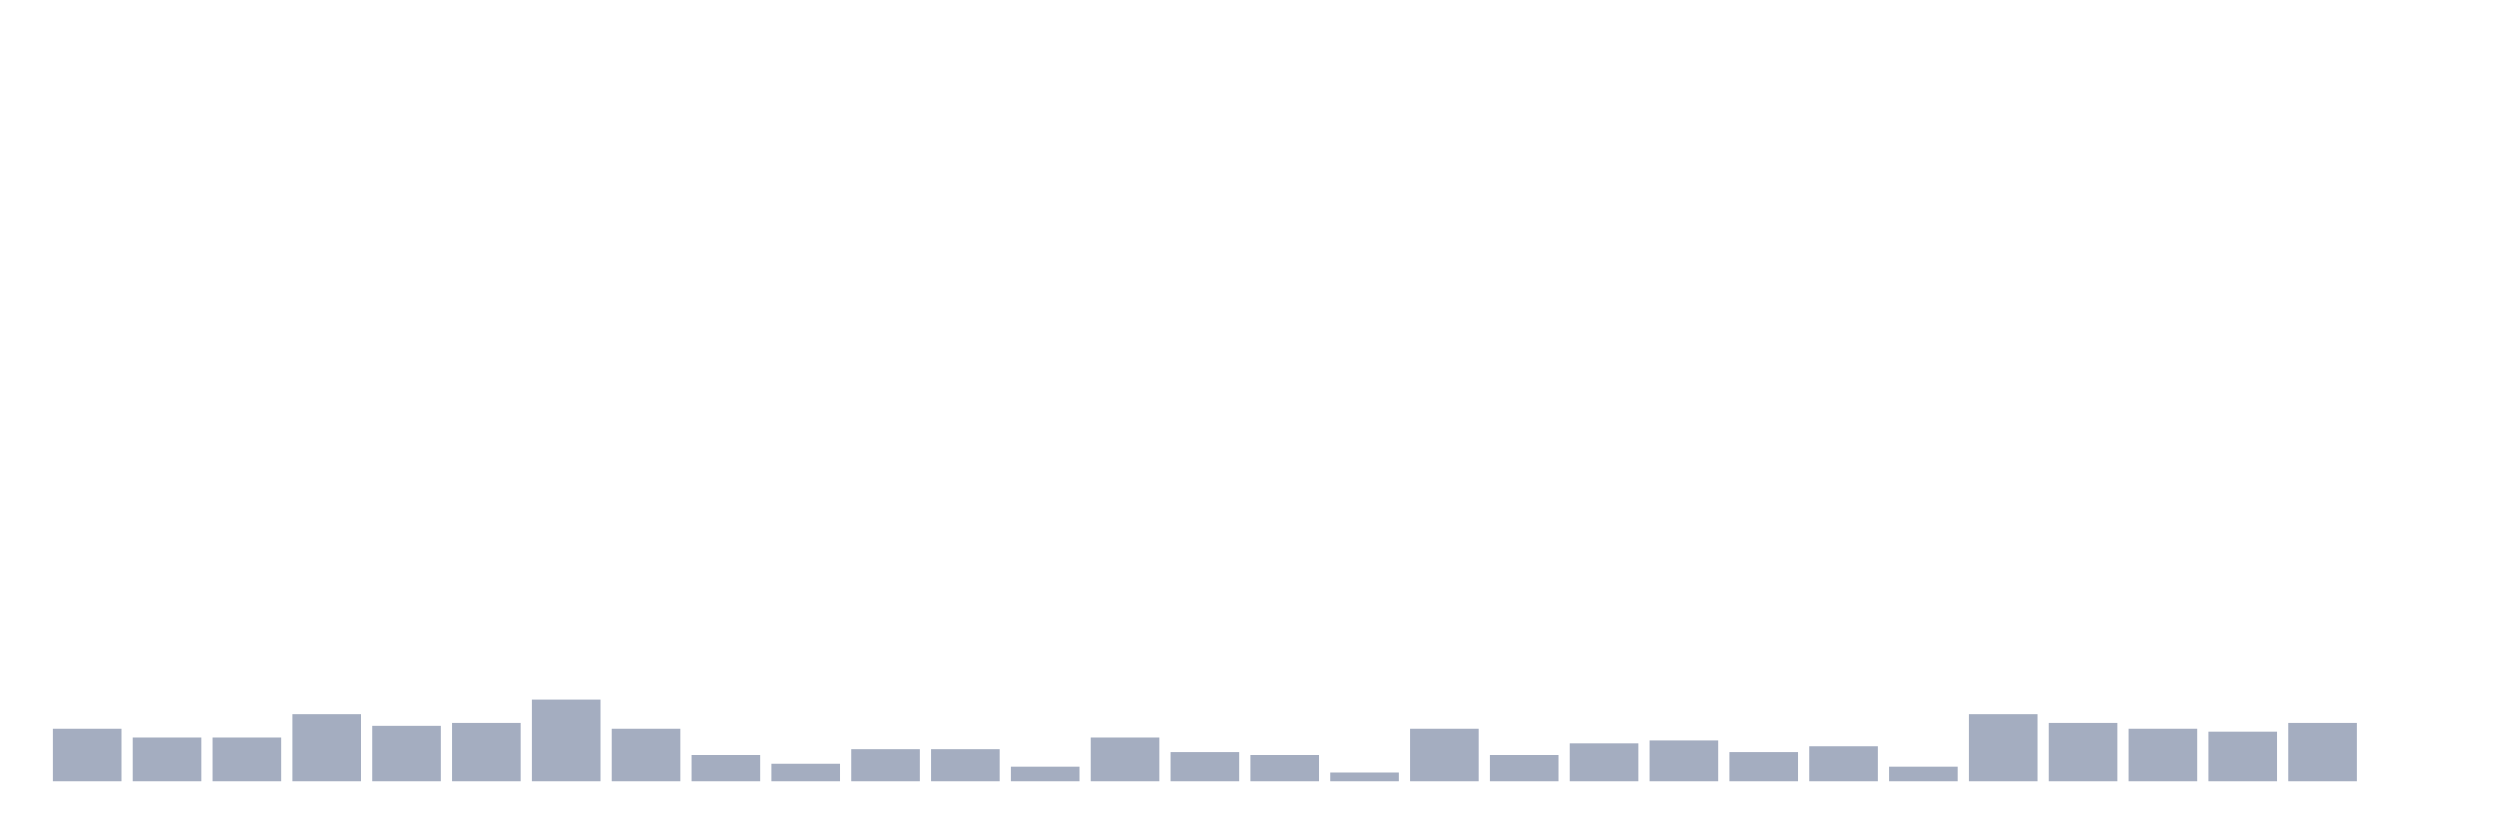
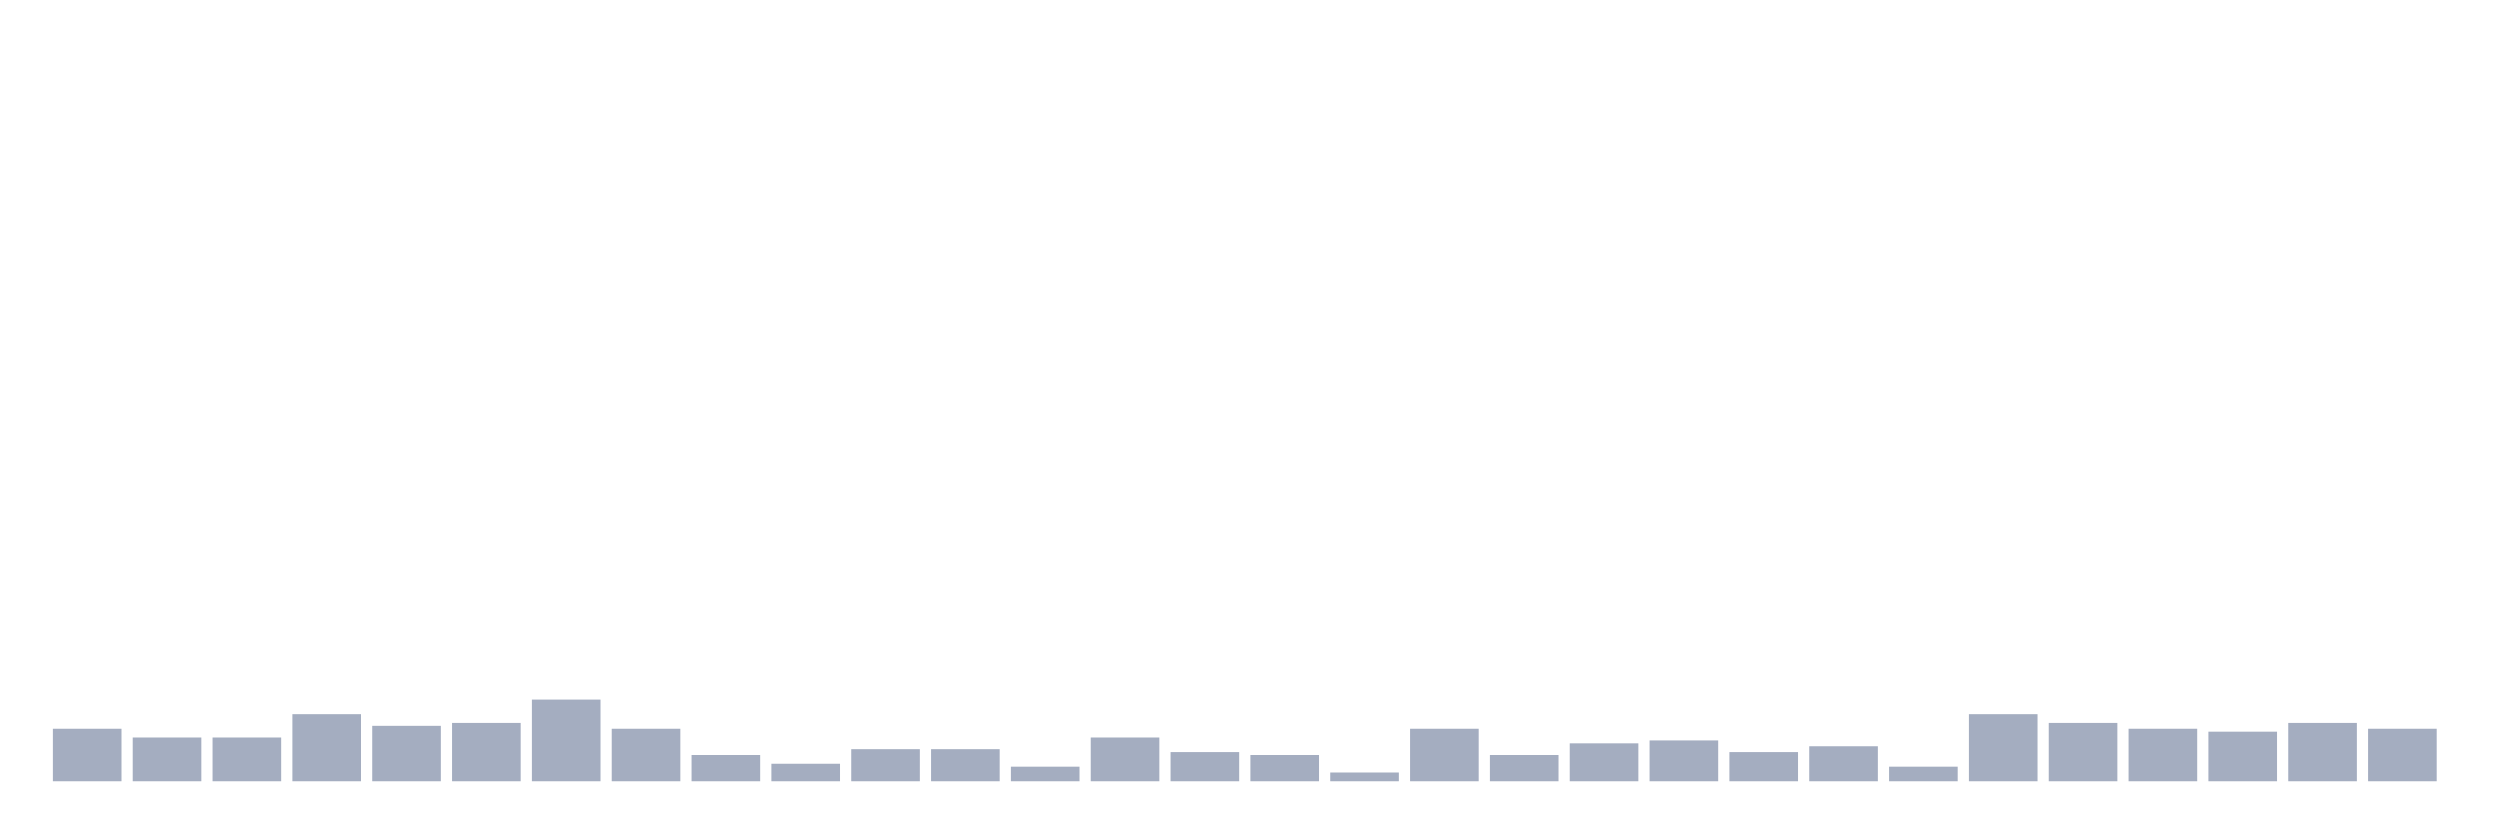
<svg xmlns="http://www.w3.org/2000/svg" viewBox="0 0 480 160">
  <g transform="translate(10,10)">
    <rect class="bar" x="0.153" width="13.175" y="129.92" height="10.08" fill="rgb(164,173,192)" />
    <rect class="bar" x="15.482" width="13.175" y="131.6" height="8.4" fill="rgb(164,173,192)" />
    <rect class="bar" x="30.81" width="13.175" y="131.6" height="8.4" fill="rgb(164,173,192)" />
    <rect class="bar" x="46.138" width="13.175" y="127.12" height="12.88" fill="rgb(164,173,192)" />
    <rect class="bar" x="61.466" width="13.175" y="129.36" height="10.64" fill="rgb(164,173,192)" />
    <rect class="bar" x="76.794" width="13.175" y="128.8" height="11.2" fill="rgb(164,173,192)" />
    <rect class="bar" x="92.123" width="13.175" y="124.32" height="15.68" fill="rgb(164,173,192)" />
    <rect class="bar" x="107.451" width="13.175" y="129.92" height="10.08" fill="rgb(164,173,192)" />
    <rect class="bar" x="122.779" width="13.175" y="134.96" height="5.04" fill="rgb(164,173,192)" />
    <rect class="bar" x="138.107" width="13.175" y="136.64" height="3.36" fill="rgb(164,173,192)" />
    <rect class="bar" x="153.436" width="13.175" y="133.84" height="6.16" fill="rgb(164,173,192)" />
    <rect class="bar" x="168.764" width="13.175" y="133.84" height="6.16" fill="rgb(164,173,192)" />
    <rect class="bar" x="184.092" width="13.175" y="137.2" height="2.8" fill="rgb(164,173,192)" />
    <rect class="bar" x="199.42" width="13.175" y="131.6" height="8.4" fill="rgb(164,173,192)" />
    <rect class="bar" x="214.748" width="13.175" y="134.4" height="5.6" fill="rgb(164,173,192)" />
    <rect class="bar" x="230.077" width="13.175" y="134.96" height="5.04" fill="rgb(164,173,192)" />
    <rect class="bar" x="245.405" width="13.175" y="138.32" height="1.68" fill="rgb(164,173,192)" />
    <rect class="bar" x="260.733" width="13.175" y="129.92" height="10.08" fill="rgb(164,173,192)" />
    <rect class="bar" x="276.061" width="13.175" y="134.96" height="5.04" fill="rgb(164,173,192)" />
    <rect class="bar" x="291.39" width="13.175" y="132.72" height="7.28" fill="rgb(164,173,192)" />
    <rect class="bar" x="306.718" width="13.175" y="132.16" height="7.84" fill="rgb(164,173,192)" />
    <rect class="bar" x="322.046" width="13.175" y="134.4" height="5.6" fill="rgb(164,173,192)" />
    <rect class="bar" x="337.374" width="13.175" y="133.28" height="6.72" fill="rgb(164,173,192)" />
    <rect class="bar" x="352.702" width="13.175" y="137.2" height="2.8" fill="rgb(164,173,192)" />
    <rect class="bar" x="368.031" width="13.175" y="127.12" height="12.88" fill="rgb(164,173,192)" />
    <rect class="bar" x="383.359" width="13.175" y="128.8" height="11.2" fill="rgb(164,173,192)" />
    <rect class="bar" x="398.687" width="13.175" y="129.92" height="10.08" fill="rgb(164,173,192)" />
    <rect class="bar" x="414.015" width="13.175" y="130.48" height="9.52" fill="rgb(164,173,192)" />
    <rect class="bar" x="429.344" width="13.175" y="128.8" height="11.2" fill="rgb(164,173,192)" />
-     <rect class="bar" x="444.672" width="13.175" y="140" height="0" fill="rgb(164,173,192)" />
+     <rect class="bar" x="444.672" width="13.175" y="129.92" height="10.08" fill="rgb(164,173,192)" />
  </g>
</svg>
